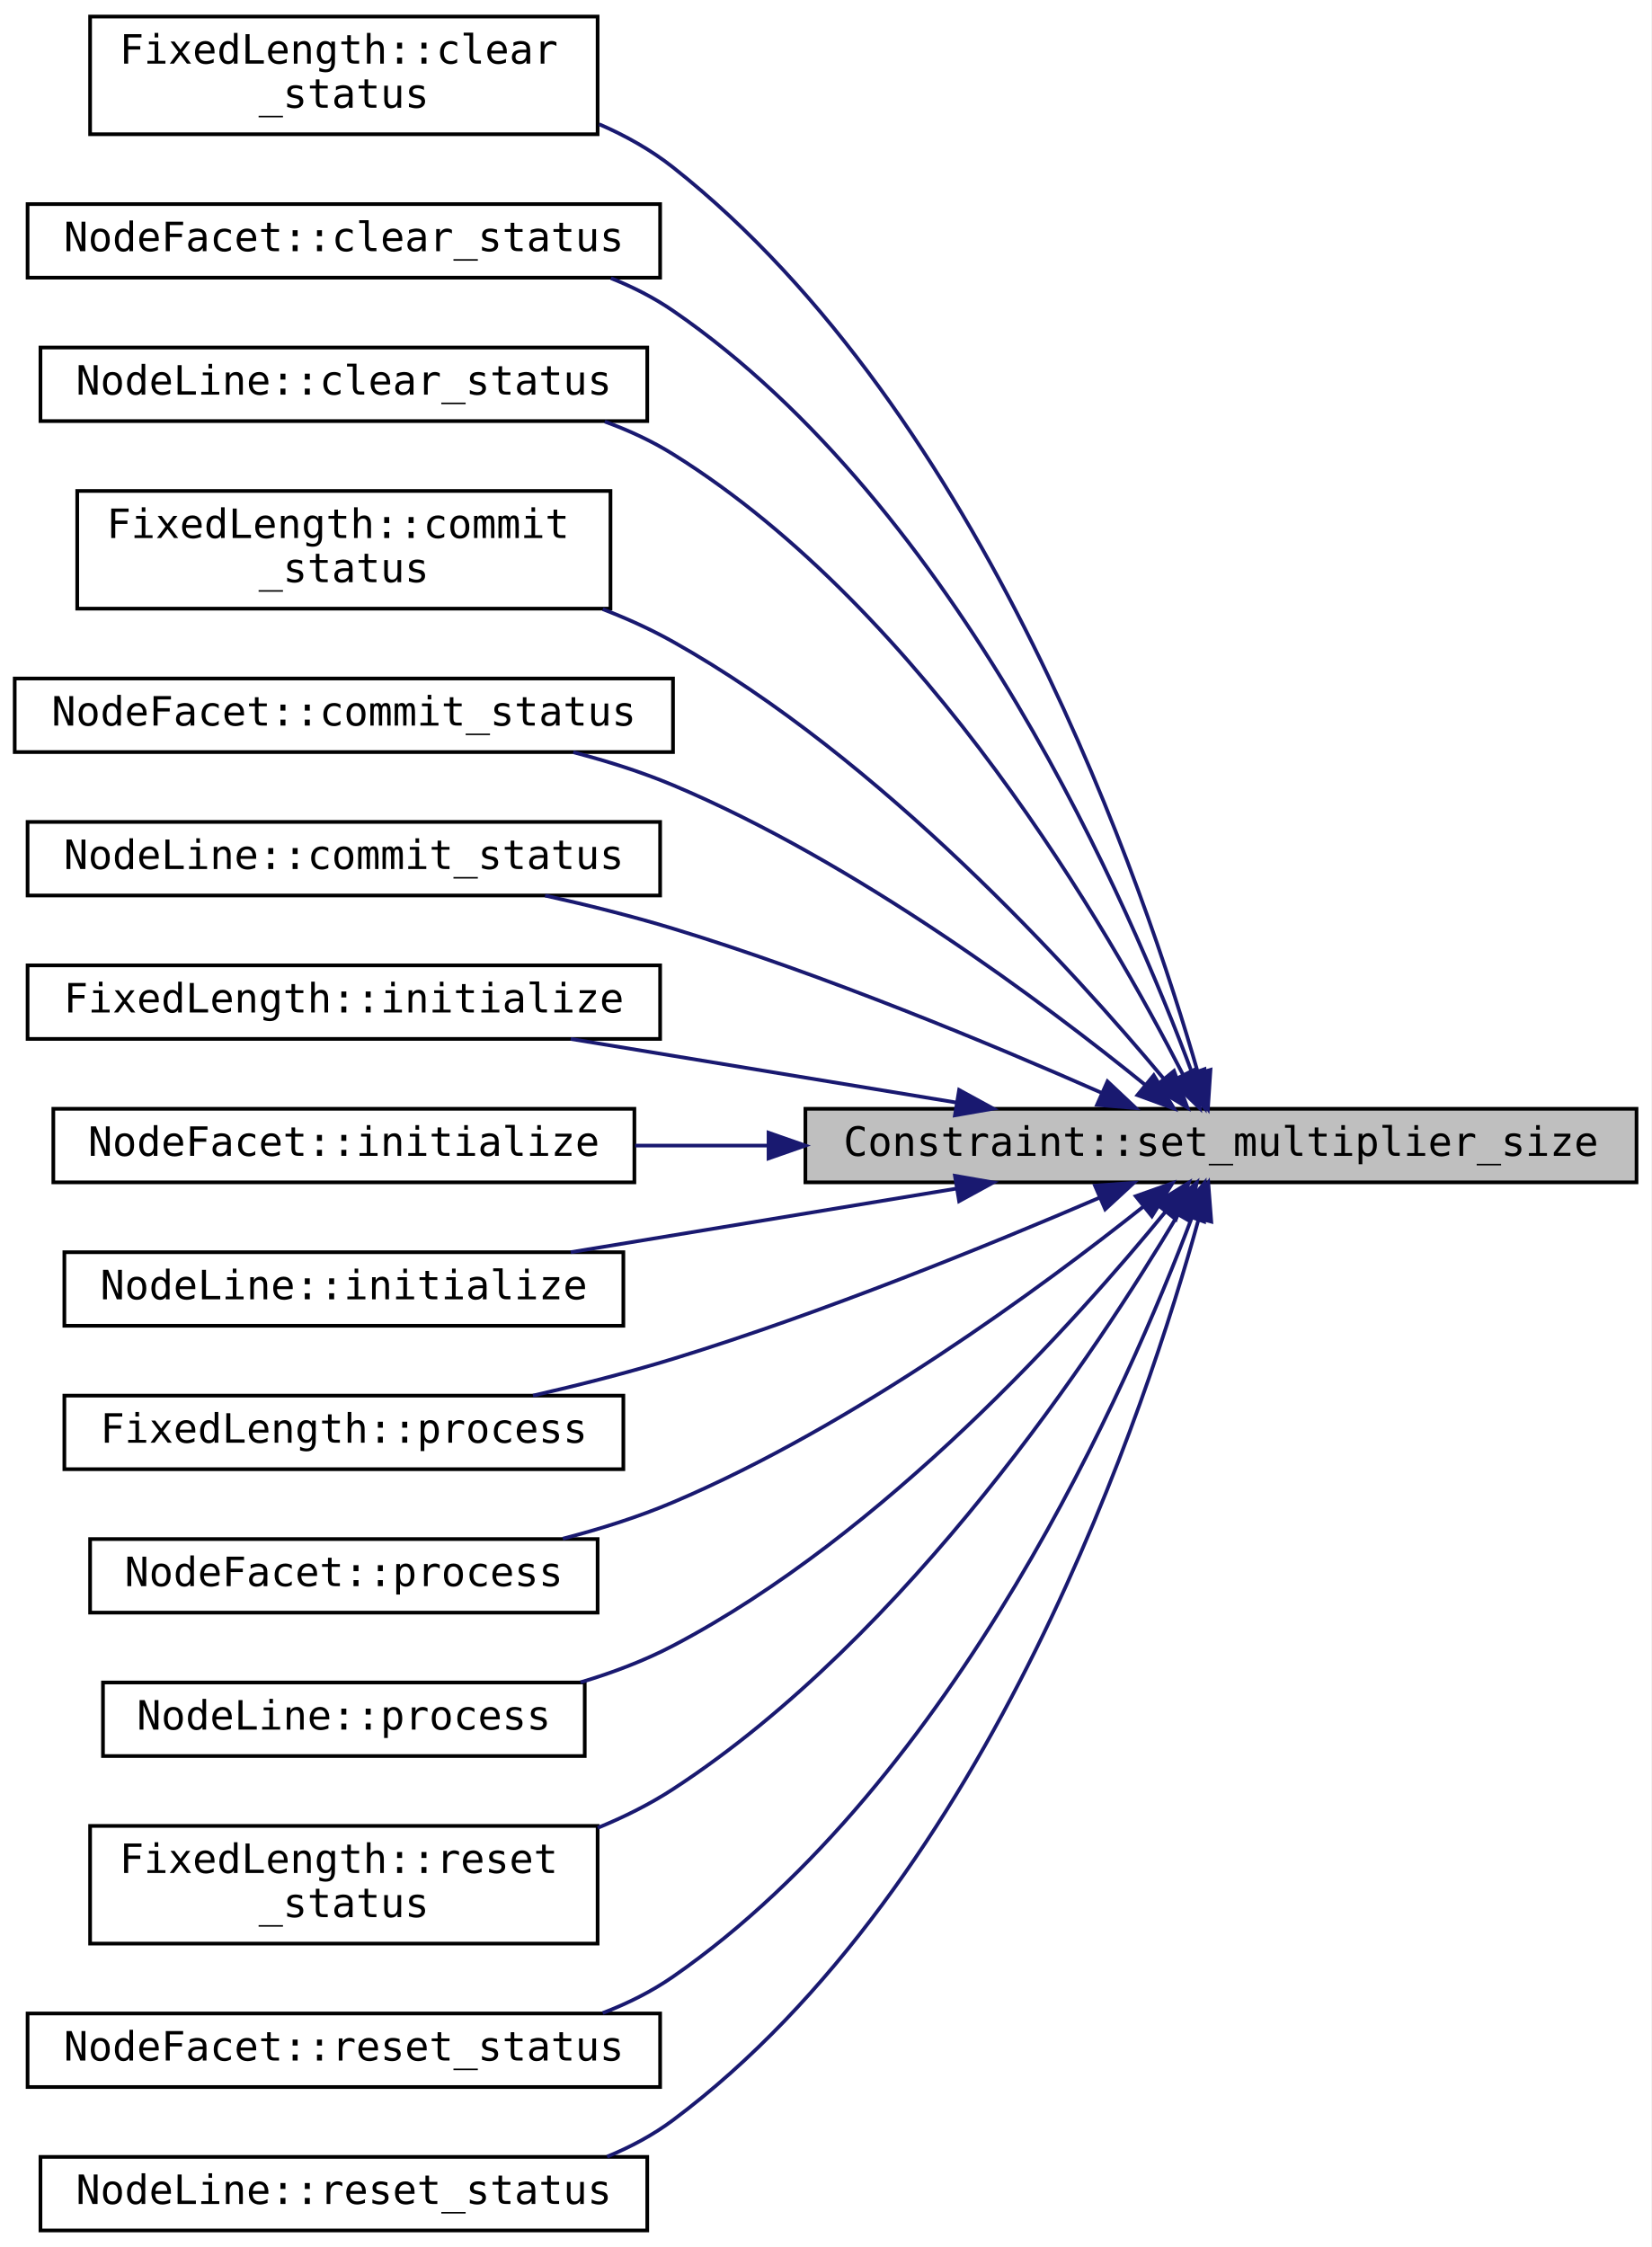
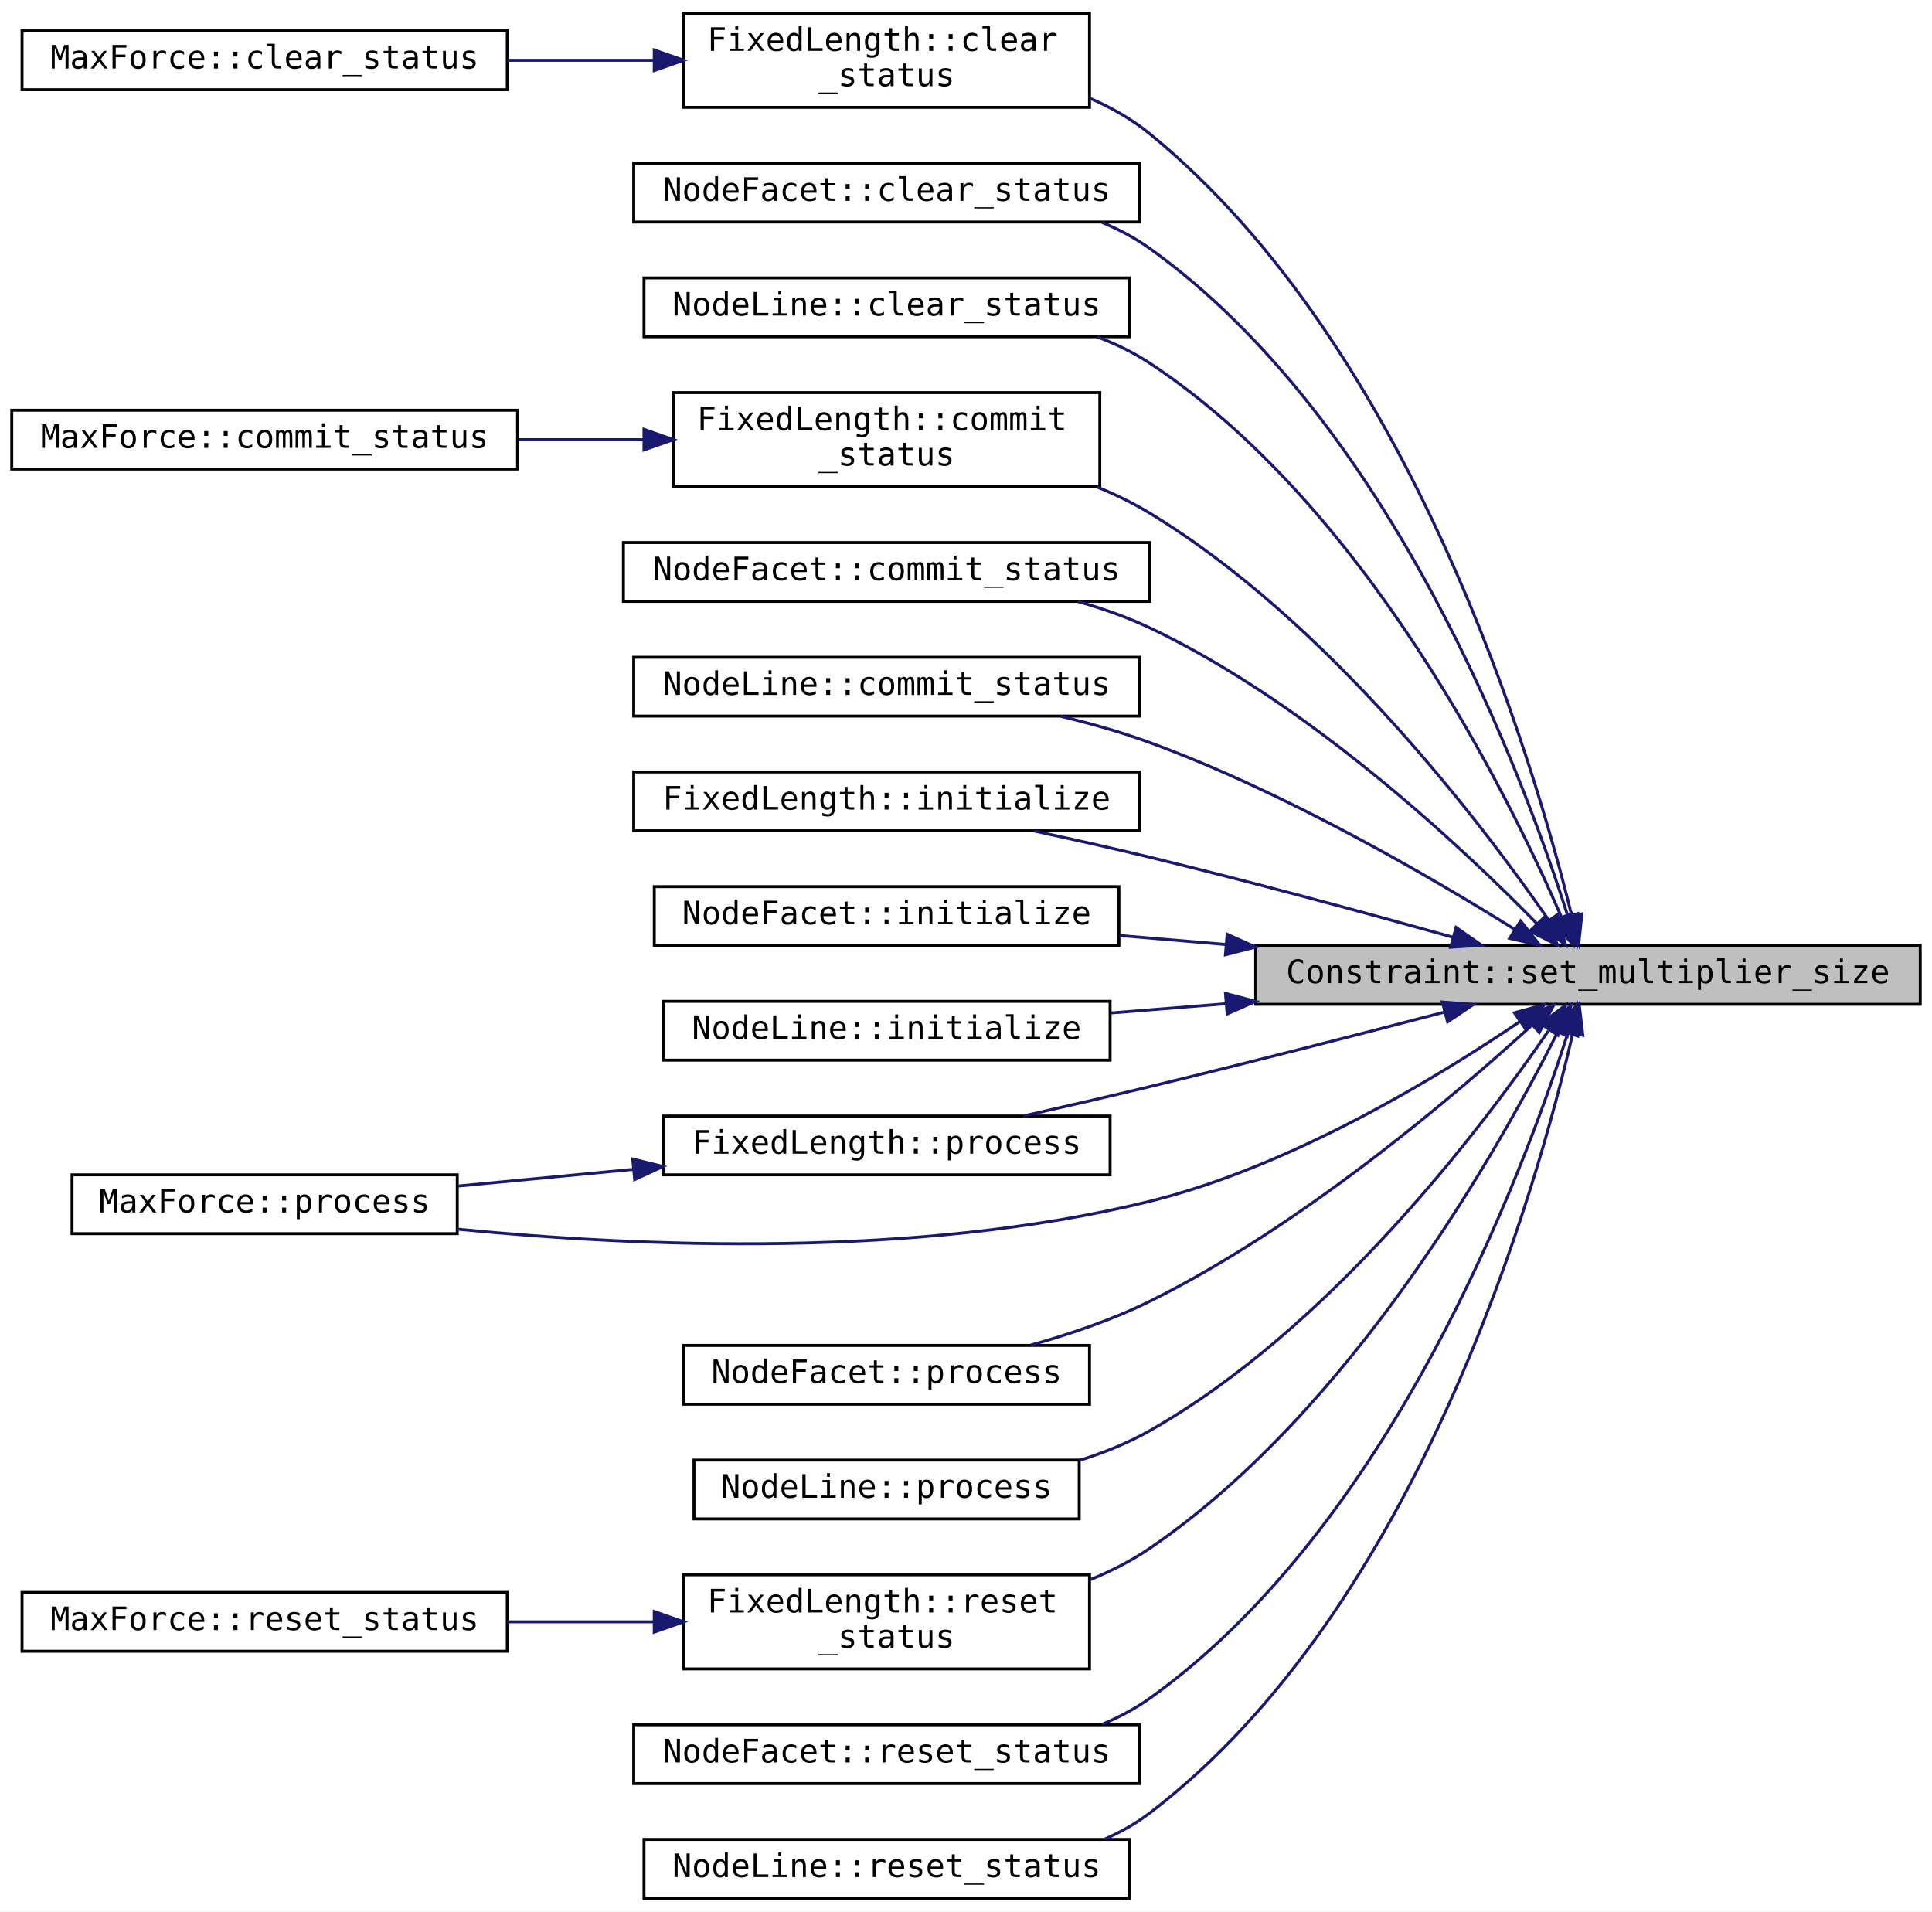
- <svg xmlns="http://www.w3.org/2000/svg" xmlns:xlink="http://www.w3.org/1999/xlink" width="449pt" height="611pt" viewBox="0.00 0.00 449.00 611.00">
-   <g id="graph0" class="graph" transform="scale(1 1) rotate(0) translate(4 607)">
-     <polygon fill="white" stroke="transparent" points="-4,4 -4,-607 445,-607 445,4 -4,4" />
+ <svg xmlns="http://www.w3.org/2000/svg" xmlns:xlink="http://www.w3.org/1999/xlink" width="657pt" height="650pt" viewBox="0.00 0.00 657.00 650.00">
+   <g id="graph0" class="graph" transform="scale(1 1) rotate(0) translate(4 646)">
+     <polygon fill="white" stroke="transparent" points="-4,4 -4,-646 653,-646 653,4 -4,4" />
    <g id="node1" class="node">
      <g id="a_node1">
        <a xlink:title="At the beginning of each sub-step, it is assumed that constraints are not active (constraining condit...">
-           <polygon fill="#bfbfbf" stroke="black" points="215,-285.5 215,-305.5 441,-305.5 441,-285.5 215,-285.5" />
-           <text text-anchor="middle" x="328" y="-292.7" font-family="Consolas" font-size="11.00">Constraint::set_multiplier_size</text>
+           <polygon fill="#bfbfbf" stroke="black" points="423,-304.5 423,-324.5 649,-324.5 649,-304.5 423,-304.5" />
+           <text text-anchor="middle" x="536" y="-311.7" font-family="Consolas" font-size="11.00">Constraint::set_multiplier_size</text>
        </a>
      </g>
    </g>
    <g id="node2" class="node">
      <g id="a_node2">
        <a xlink:href="../../dc/dfd/class_fixed_length.html#a4e86f59934639a9e5e43002a5fdd15ff" target="_top" xlink:title=" ">
-           <polygon fill="white" stroke="black" points="20.5,-570.5 20.5,-602.5 158.5,-602.5 158.5,-570.5 20.5,-570.5" />
-           <text text-anchor="start" x="28.5" y="-589.7" font-family="Consolas" font-size="11.00">FixedLength::clear</text>
-           <text text-anchor="middle" x="89.5" y="-577.7" font-family="Consolas" font-size="11.00">_status</text>
+           <polygon fill="white" stroke="black" points="228.5,-609.5 228.5,-641.5 366.5,-641.5 366.5,-609.5 228.5,-609.5" />
+           <text text-anchor="start" x="236.5" y="-628.7" font-family="Consolas" font-size="11.00">FixedLength::clear</text>
+           <text text-anchor="middle" x="297.5" y="-616.7" font-family="Consolas" font-size="11.00">_status</text>
        </a>
      </g>
    </g>
    <g id="edge1" class="edge">
-       <path fill="none" stroke="midnightblue" d="M321.74,-315.3C307.56,-364.74 263.78,-494.45 179,-561.5 172.99,-566.25 166.12,-570.1 158.93,-573.22" />
-       <polygon fill="midnightblue" stroke="midnightblue" points="325.15,-316.09 324.45,-305.52 318.41,-314.22 325.15,-316.09" />
+       <path fill="none" stroke="midnightblue" d="M530.46,-334.72C517.65,-387.02 476.19,-527.74 387,-600.5 380.94,-605.45 373.95,-609.41 366.62,-612.6" />
+       <polygon fill="midnightblue" stroke="midnightblue" points="533.94,-335.23 532.83,-324.7 527.12,-333.63 533.94,-335.23" />
+     </g>
+     <g id="node4" class="node">
+       <g id="a_node4">
+         <a xlink:href="../../d3/d97/class_node_facet.html#a0ef02630e93cb6fdcc30b176534e8b01" target="_top" xlink:title=" ">
+           <polygon fill="white" stroke="black" points="211.5,-570.5 211.5,-590.5 383.5,-590.5 383.5,-570.5 211.5,-570.5" />
+           <text text-anchor="middle" x="297.5" y="-577.7" font-family="Consolas" font-size="11.00">NodeFacet::clear_status</text>
+         </a>
+       </g>
+     </g>
+     <g id="edge3" class="edge">
+       <path fill="none" stroke="midnightblue" d="M529.14,-334.49C514.1,-382.07 469.4,-502.52 387,-561.5 382.02,-565.07 376.5,-567.99 370.72,-570.38" />
+       <polygon fill="midnightblue" stroke="midnightblue" points="532.54,-335.34 532.12,-324.75 525.85,-333.29 532.54,-335.34" />
+     </g>
+     <g id="node5" class="node">
+       <g id="a_node5">
+         <a xlink:href="../../d0/da4/class_node_line.html#a54b23da38a7fd2fb67fa7038ab58686f" target="_top" xlink:title=" ">
+           <polygon fill="white" stroke="black" points="215,-531.5 215,-551.5 380,-551.5 380,-531.5 215,-531.5" />
+           <text text-anchor="middle" x="297.5" y="-538.7" font-family="Consolas" font-size="11.00">NodeLine::clear_status</text>
+         </a>
+       </g>
+     </g>
+     <g id="edge4" class="edge">
+       <path fill="none" stroke="midnightblue" d="M527,-334.14C508.85,-376.02 460.38,-474.22 387,-522.5 381.49,-526.13 375.4,-529.08 369.08,-531.47" />
+       <polygon fill="midnightblue" stroke="midnightblue" points="530.29,-335.34 530.95,-324.77 523.84,-332.62 530.29,-335.34" />
+     </g>
+     <g id="node6" class="node">
+       <g id="a_node6">
+         <a xlink:href="../../dc/dfd/class_fixed_length.html#afdff06a38c21dcdb95bfae7634537db6" target="_top" xlink:title=" ">
+           <polygon fill="white" stroke="black" points="225,-480.5 225,-512.5 370,-512.5 370,-480.5 225,-480.5" />
+           <text text-anchor="start" x="233" y="-499.7" font-family="Consolas" font-size="11.00">FixedLength::commit</text>
+           <text text-anchor="middle" x="297.5" y="-487.7" font-family="Consolas" font-size="11.00">_status</text>
+         </a>
+       </g>
+     </g>
+     <g id="edge5" class="edge">
+       <path fill="none" stroke="midnightblue" d="M522.74,-333C499.97,-365.9 447.9,-434.57 387,-471.5 381.4,-474.89 375.33,-477.84 369.07,-480.4" />
+       <polygon fill="midnightblue" stroke="midnightblue" points="525.64,-334.97 528.37,-324.73 519.85,-331.03 525.64,-334.97" />
+     </g>
+     <g id="node8" class="node">
+       <g id="a_node8">
+         <a xlink:href="../../d3/d97/class_node_facet.html#af3d9c4087e04cf621c1c760e679a89de" target="_top" xlink:title=" ">
+           <polygon fill="white" stroke="black" points="208,-441.5 208,-461.5 387,-461.5 387,-441.5 208,-441.5" />
+           <text text-anchor="middle" x="297.5" y="-448.7" font-family="Consolas" font-size="11.00">NodeFacet::commit_status</text>
+         </a>
+       </g>
+     </g>
+     <g id="edge7" class="edge">
+       <path fill="none" stroke="midnightblue" d="M518.67,-331.9C493.14,-357.98 441.1,-406.88 387,-432.5 379.33,-436.13 370.96,-439.08 362.52,-441.46" />
+       <polygon fill="midnightblue" stroke="midnightblue" points="521.29,-334.21 525.71,-324.58 516.25,-329.36 521.29,-334.21" />
+     </g>
+     <g id="node9" class="node">
+       <g id="a_node9">
+         <a xlink:href="../../d0/da4/class_node_line.html#a3cae06aa3d5b7eee74006cc43d85f067" target="_top" xlink:title=" ">
+           <polygon fill="white" stroke="black" points="211.5,-402.5 211.5,-422.5 383.5,-422.5 383.5,-402.5 211.5,-402.5" />
+           <text text-anchor="middle" x="297.5" y="-409.7" font-family="Consolas" font-size="11.00">NodeLine::commit_status</text>
+         </a>
+       </g>
+     </g>
+     <g id="edge8" class="edge">
+       <path fill="none" stroke="midnightblue" d="M511.22,-329.89C482.76,-347.66 433.15,-376.61 387,-393.5 377.41,-397.01 366.98,-399.96 356.76,-402.42" />
+       <polygon fill="midnightblue" stroke="midnightblue" points="513.1,-332.84 519.69,-324.54 509.36,-326.92 513.1,-332.84" />
+     </g>
+     <g id="node10" class="node">
+       <g id="a_node10">
+         <a xlink:href="../../dc/dfd/class_fixed_length.html#a014eea24708f16173bea8ffc5fab856f" target="_top" xlink:title=" ">
+           <polygon fill="white" stroke="black" points="211.5,-363.5 211.5,-383.5 383.5,-383.5 383.5,-363.5 211.5,-363.5" />
+           <text text-anchor="middle" x="297.5" y="-370.7" font-family="Consolas" font-size="11.00">FixedLength::initialize</text>
+         </a>
+       </g>
+     </g>
+     <g id="edge9" class="edge">
+       <path fill="none" stroke="midnightblue" d="M489.93,-327.34C460.69,-335.51 421.71,-346.09 387,-354.5 374.32,-357.57 360.56,-360.65 347.76,-363.4" />
+       <polygon fill="midnightblue" stroke="midnightblue" points="491.16,-330.63 499.85,-324.56 489.27,-323.89 491.16,-330.63" />
+     </g>
+     <g id="node11" class="node">
+       <g id="a_node11">
+         <a xlink:href="../../d3/d97/class_node_facet.html#a2bf1268cfc6c88b408a212b95751d7e2" target="_top" xlink:title=" ">
+           <polygon fill="white" stroke="black" points="218.5,-324.5 218.5,-344.5 376.5,-344.5 376.5,-324.5 218.5,-324.5" />
+           <text text-anchor="middle" x="297.5" y="-331.7" font-family="Consolas" font-size="11.00">NodeFacet::initialize</text>
+         </a>
+       </g>
+     </g>
+     <g id="edge10" class="edge">
+       <path fill="none" stroke="midnightblue" d="M412.71,-324.84C400.48,-325.88 388.31,-326.9 376.72,-327.88" />
+       <polygon fill="midnightblue" stroke="midnightblue" points="413.31,-328.3 422.98,-323.97 412.72,-321.33 413.31,-328.3" />
+     </g>
+     <g id="node12" class="node">
+       <g id="a_node12">
+         <a xlink:href="../../d0/da4/class_node_line.html#a7b9b923b15ff547644e9fdfdc39941a0" target="_top" xlink:title=" ">
+           <polygon fill="white" stroke="black" points="221.5,-285.5 221.5,-305.5 373.5,-305.5 373.5,-285.5 221.5,-285.5" />
+           <text text-anchor="middle" x="297.5" y="-292.7" font-family="Consolas" font-size="11.00">NodeLine::initialize</text>
+         </a>
+       </g>
+     </g>
+     <g id="edge11" class="edge">
+       <path fill="none" stroke="midnightblue" d="M412.79,-304.68C399.46,-303.61 386.2,-302.55 373.68,-301.54" />
+       <polygon fill="midnightblue" stroke="midnightblue" points="412.74,-308.19 422.98,-305.5 413.3,-301.21 412.74,-308.19" />
+     </g>
+     <g id="node13" class="node">
+       <g id="a_node13">
+         <a xlink:href="../../dc/dfd/class_fixed_length.html#ad409d275173db0a3c30a58737b3669d3" target="_top" xlink:title="This method provides all necessary pieces of typical constraints/loads required, including additional...">
+           <polygon fill="white" stroke="black" points="221.5,-246.5 221.5,-266.5 373.5,-266.5 373.5,-246.5 221.5,-246.5" />
+           <text text-anchor="middle" x="297.5" y="-253.7" font-family="Consolas" font-size="11.00">FixedLength::process</text>
+         </a>
+       </g>
+     </g>
+     <g id="edge12" class="edge">
+       <path fill="none" stroke="midnightblue" d="M487.2,-301.85C458.25,-294.29 420.56,-284.6 387,-276.5 373.07,-273.14 357.86,-269.64 344.04,-266.52" />
+       <polygon fill="midnightblue" stroke="midnightblue" points="486.49,-305.28 497.05,-304.43 488.27,-298.51 486.49,-305.28" />
+     </g>
+     <g id="node14" class="node">
+       <g id="a_node14">
+         <a xlink:href="../../d7/dce/class_max_force.html#a1370c416f8d9735d79c3ed7b1e92b5fb" target="_top" xlink:title="This method provides all necessary pieces of typical constraints/loads required, including additional...">
+           <polygon fill="white" stroke="black" points="20.5,-226.5 20.5,-246.5 151.5,-246.5 151.5,-226.5 20.5,-226.5" />
+           <text text-anchor="middle" x="86" y="-233.7" font-family="Consolas" font-size="11.00">MaxForce::process</text>
+         </a>
+       </g>
+     </g>
+     <g id="edge14" class="edge">
+       <path fill="none" stroke="midnightblue" d="M512.65,-298.49C484.8,-279.62 435.01,-249.33 387,-237.5 307.73,-217.97 213.06,-221.98 151.57,-228.03" />
+       <polygon fill="midnightblue" stroke="midnightblue" points="511,-301.61 521.22,-304.41 514.98,-295.85 511,-301.61" />
+     </g>
+     <g id="node15" class="node">
+       <g id="a_node15">
+         <a xlink:href="../../d3/d97/class_node_facet.html#a8c1b5c706d3c6fbb223f06a3e598a285" target="_top" xlink:title="This method provides all necessary pieces of typical constraints/loads required, including additional...">
+           <polygon fill="white" stroke="black" points="228.5,-168.5 228.5,-188.5 366.5,-188.5 366.5,-168.5 228.5,-168.5" />
+           <text text-anchor="middle" x="297.5" y="-175.7" font-family="Consolas" font-size="11.00">NodeFacet::process</text>
+         </a>
+       </g>
+     </g>
+     <g id="edge15" class="edge">
+       <path fill="none" stroke="midnightblue" d="M517.07,-297.51C490.61,-273.32 438.66,-229.05 387,-203.5 374.41,-197.27 360.01,-192.37 346.55,-188.62" />
+       <polygon fill="midnightblue" stroke="midnightblue" points="514.71,-300.1 524.43,-304.33 519.47,-294.97 514.71,-300.1" />
+     </g>
+     <g id="node16" class="node">
+       <g id="a_node16">
+         <a xlink:href="../../d0/da4/class_node_line.html#a559de6a37ebd6914520728d2d066ff20" target="_top" xlink:title="This method provides all necessary pieces of typical constraints/loads required, including additional...">
+           <polygon fill="white" stroke="black" points="232,-129.5 232,-149.5 363,-149.5 363,-129.5 232,-129.5" />
+           <text text-anchor="middle" x="297.5" y="-136.7" font-family="Consolas" font-size="11.00">NodeLine::process</text>
+         </a>
+       </g>
+     </g>
+     <g id="edge16" class="edge">
+       <path fill="none" stroke="midnightblue" d="M522.58,-295.49C499.87,-262.35 448.29,-194.22 387,-159.5 379.6,-155.31 371.38,-151.99 363.02,-149.38" />
+       <polygon fill="midnightblue" stroke="midnightblue" points="519.96,-297.87 528.44,-304.22 525.77,-293.97 519.96,-297.87" />
+     </g>
+     <g id="node17" class="node">
+       <g id="a_node17">
+         <a xlink:href="../../dc/dfd/class_fixed_length.html#a8adff925e5601e4731dc39188224cc65" target="_top" xlink:title=" ">
+           <polygon fill="white" stroke="black" points="228.5,-78.5 228.5,-110.5 366.5,-110.5 366.5,-78.5 228.5,-78.5" />
+           <text text-anchor="start" x="236.5" y="-97.7" font-family="Consolas" font-size="11.00">FixedLength::reset</text>
+           <text text-anchor="middle" x="297.5" y="-85.7" font-family="Consolas" font-size="11.00">_status</text>
+         </a>
+       </g>
+     </g>
+     <g id="edge17" class="edge">
+       <path fill="none" stroke="midnightblue" d="M525.75,-295.09C505.99,-255.75 455.8,-166.41 387,-119.5 380.8,-115.27 373.89,-111.75 366.75,-108.83" />
+       <polygon fill="midnightblue" stroke="midnightblue" points="522.65,-296.73 530.21,-304.16 528.94,-293.64 522.65,-296.73" />
+     </g>
+     <g id="node19" class="node">
+       <g id="a_node19">
+         <a xlink:href="../../d3/d97/class_node_facet.html#ad342128d0f368d4a4f05b50816ff3483" target="_top" xlink:title=" ">
+           <polygon fill="white" stroke="black" points="211.5,-39.5 211.5,-59.5 383.5,-59.5 383.5,-39.5 211.5,-39.5" />
+           <text text-anchor="middle" x="297.5" y="-46.7" font-family="Consolas" font-size="11.00">NodeFacet::reset_status</text>
+         </a>
+       </g>
+     </g>
+     <g id="edge19" class="edge">
+       <path fill="none" stroke="midnightblue" d="M529.12,-294.59C514.02,-247.19 469.21,-127.23 387,-68.5 382.01,-64.94 376.49,-62.02 370.71,-59.63" />
+       <polygon fill="midnightblue" stroke="midnightblue" points="525.82,-295.76 532.11,-304.29 532.5,-293.7 525.82,-295.76" />
+     </g>
+     <g id="node20" class="node">
+       <g id="a_node20">
+         <a xlink:href="../../d0/da4/class_node_line.html#a0ee28df44ff13f1290e1e260d7666ad7" target="_top" xlink:title=" ">
+           <polygon fill="white" stroke="black" points="215,-0.5 215,-20.5 380,-20.5 380,-0.5 215,-0.5" />
+           <text text-anchor="middle" x="297.5" y="-7.7" font-family="Consolas" font-size="11.00">NodeLine::reset_status</text>
+         </a>
+       </g>
+     </g>
+     <g id="edge20" class="edge">
+       <path fill="none" stroke="midnightblue" d="M530.78,-294.38C518.64,-241.75 478.47,-99.28 387,-29.5 382.38,-25.97 377.24,-23.07 371.84,-20.68" />
+       <polygon fill="midnightblue" stroke="midnightblue" points="527.43,-295.44 533.01,-304.45 534.27,-293.93 527.43,-295.44" />
    </g>
    <g id="node3" class="node">
      <g id="a_node3">
-         <a xlink:href="../../d3/d97/class_node_facet.html#a0ef02630e93cb6fdcc30b176534e8b01" target="_top" xlink:title=" ">
-           <polygon fill="white" stroke="black" points="3.5,-531.5 3.5,-551.5 175.5,-551.5 175.5,-531.5 3.5,-531.5" />
-           <text text-anchor="middle" x="89.5" y="-538.7" font-family="Consolas" font-size="11.00">NodeFacet::clear_status</text>
+         <a xlink:href="../../d7/dce/class_max_force.html#aa88c06d99f113e5361748787aa200f46" target="_top" xlink:title=" ">
+           <polygon fill="white" stroke="black" points="3.5,-615.5 3.5,-635.5 168.5,-635.5 168.5,-615.5 3.5,-615.5" />
+           <text text-anchor="middle" x="86" y="-622.7" font-family="Consolas" font-size="11.00">MaxForce::clear_status</text>
        </a>
      </g>
    </g>
    <g id="edge2" class="edge">
-       <path fill="none" stroke="midnightblue" d="M320.21,-315.08C303.67,-359.66 256.88,-468.96 179,-522.5 173.82,-526.06 168.1,-528.97 162.13,-531.35" />
-       <polygon fill="midnightblue" stroke="midnightblue" points="323.5,-316.27 323.6,-305.67 316.91,-313.89 323.5,-316.27" />
-     </g>
-     <g id="node4" class="node">
-       <g id="a_node4">
-         <a xlink:href="../../d0/da4/class_node_line.html#a54b23da38a7fd2fb67fa7038ab58686f" target="_top" xlink:title=" ">
-           <polygon fill="white" stroke="black" points="7,-492.5 7,-512.5 172,-512.5 172,-492.5 7,-492.5" />
-           <text text-anchor="middle" x="89.5" y="-499.7" font-family="Consolas" font-size="11.00">NodeLine::clear_status</text>
-         </a>
-       </g>
-     </g>
-     <g id="edge3" class="edge">
-       <path fill="none" stroke="midnightblue" d="M317.66,-314.82C297.89,-353.52 247.91,-440.52 179,-483.5 173.27,-487.08 166.96,-489.99 160.44,-492.36" />
-       <polygon fill="midnightblue" stroke="midnightblue" points="320.9,-316.18 322.23,-305.67 314.63,-313.05 320.9,-316.18" />
-     </g>
-     <g id="node5" class="node">
-       <g id="a_node5">
-         <a xlink:href="../../dc/dfd/class_fixed_length.html#afdff06a38c21dcdb95bfae7634537db6" target="_top" xlink:title=" ">
-           <polygon fill="white" stroke="black" points="17,-441.5 17,-473.5 162,-473.5 162,-441.5 17,-441.5" />
-           <text text-anchor="start" x="25" y="-460.7" font-family="Consolas" font-size="11.00">FixedLength::commit</text>
-           <text text-anchor="middle" x="89.5" y="-448.7" font-family="Consolas" font-size="11.00">_status</text>
-         </a>
-       </g>
-     </g>
-     <g id="edge4" class="edge">
-       <path fill="none" stroke="midnightblue" d="M312.47,-313.64C288.01,-342.96 235.7,-400.7 179,-432.5 173.01,-435.86 166.54,-438.79 159.91,-441.35" />
-       <polygon fill="midnightblue" stroke="midnightblue" points="315.23,-315.79 318.87,-305.84 309.82,-311.34 315.23,-315.79" />
-     </g>
-     <g id="node6" class="node">
-       <g id="a_node6">
-         <a xlink:href="../../d3/d97/class_node_facet.html#af3d9c4087e04cf621c1c760e679a89de" target="_top" xlink:title=" ">
-           <polygon fill="white" stroke="black" points="0,-402.5 0,-422.5 179,-422.5 179,-402.5 0,-402.5" />
-           <text text-anchor="middle" x="89.5" y="-409.7" font-family="Consolas" font-size="11.00">NodeFacet::commit_status</text>
-         </a>
-       </g>
-     </g>
-     <g id="edge5" class="edge">
-       <path fill="none" stroke="midnightblue" d="M307.3,-312.08C280.17,-334.05 228.98,-372.48 179,-393.5 170.45,-397.09 161.15,-400.04 151.88,-402.45" />
-       <polygon fill="midnightblue" stroke="midnightblue" points="309.72,-314.62 315.23,-305.57 305.28,-309.21 309.72,-314.62" />
+       <path fill="none" stroke="midnightblue" d="M218.47,-625.5C202.19,-625.5 184.97,-625.5 168.56,-625.5" />
+       <polygon fill="midnightblue" stroke="midnightblue" points="218.48,-629 228.48,-625.5 218.48,-622 218.48,-629" />
    </g>
    <g id="node7" class="node">
      <g id="a_node7">
-         <a xlink:href="../../d0/da4/class_node_line.html#a3cae06aa3d5b7eee74006cc43d85f067" target="_top" xlink:title=" ">
-           <polygon fill="white" stroke="black" points="3.5,-363.5 3.5,-383.5 175.5,-383.5 175.5,-363.5 3.5,-363.5" />
-           <text text-anchor="middle" x="89.5" y="-370.7" font-family="Consolas" font-size="11.00">NodeLine::commit_status</text>
+         <a xlink:href="../../d7/dce/class_max_force.html#a2fe7ffaa5ec8457d51179504fd8a73d0" target="_top" xlink:title=" ">
+           <polygon fill="white" stroke="black" points="0,-486.5 0,-506.5 172,-506.5 172,-486.5 0,-486.5" />
+           <text text-anchor="middle" x="86" y="-493.7" font-family="Consolas" font-size="11.00">MaxForce::commit_status</text>
        </a>
      </g>
    </g>
    <g id="edge6" class="edge">
-       <path fill="none" stroke="midnightblue" d="M295.47,-309.87C265.87,-322.92 220.13,-341.98 179,-354.5 167.87,-357.89 155.79,-360.9 144.22,-363.48" />
-       <polygon fill="midnightblue" stroke="midnightblue" points="297.14,-312.95 304.85,-305.69 294.29,-306.56 297.14,-312.95" />
-     </g>
-     <g id="node8" class="node">
-       <g id="a_node8">
-         <a xlink:href="../../dc/dfd/class_fixed_length.html#a014eea24708f16173bea8ffc5fab856f" target="_top" xlink:title=" ">
-           <polygon fill="white" stroke="black" points="3.5,-324.5 3.5,-344.5 175.5,-344.5 175.5,-324.5 3.5,-324.5" />
-           <text text-anchor="middle" x="89.5" y="-331.7" font-family="Consolas" font-size="11.00">FixedLength::initialize</text>
-         </a>
-       </g>
-     </g>
-     <g id="edge7" class="edge">
-       <path fill="none" stroke="midnightblue" d="M255.94,-307.22C222.56,-312.72 183.17,-319.22 151.2,-324.49" />
-       <polygon fill="midnightblue" stroke="midnightblue" points="256.8,-310.62 266.1,-305.54 255.66,-303.72 256.8,-310.62" />
-     </g>
-     <g id="node9" class="node">
-       <g id="a_node9">
-         <a xlink:href="../../d3/d97/class_node_facet.html#a2bf1268cfc6c88b408a212b95751d7e2" target="_top" xlink:title=" ">
-           <polygon fill="white" stroke="black" points="10.5,-285.5 10.5,-305.5 168.5,-305.5 168.5,-285.5 10.5,-285.5" />
-           <text text-anchor="middle" x="89.5" y="-292.7" font-family="Consolas" font-size="11.00">NodeFacet::initialize</text>
-         </a>
-       </g>
-     </g>
-     <g id="edge8" class="edge">
-       <path fill="none" stroke="midnightblue" d="M204.71,-295.5C192.48,-295.5 180.31,-295.5 168.72,-295.5" />
-       <polygon fill="midnightblue" stroke="midnightblue" points="204.98,-299 214.98,-295.5 204.98,-292 204.98,-299" />
-     </g>
-     <g id="node10" class="node">
-       <g id="a_node10">
-         <a xlink:href="../../d0/da4/class_node_line.html#a7b9b923b15ff547644e9fdfdc39941a0" target="_top" xlink:title=" ">
-           <polygon fill="white" stroke="black" points="13.5,-246.5 13.5,-266.5 165.5,-266.5 165.5,-246.5 13.5,-246.5" />
-           <text text-anchor="middle" x="89.5" y="-253.7" font-family="Consolas" font-size="11.00">NodeLine::initialize</text>
-         </a>
-       </g>
-     </g>
-     <g id="edge9" class="edge">
-       <path fill="none" stroke="midnightblue" d="M255.94,-283.78C222.56,-278.28 183.17,-271.78 151.2,-266.51" />
-       <polygon fill="midnightblue" stroke="midnightblue" points="255.66,-287.28 266.1,-285.46 256.8,-280.38 255.66,-287.28" />
-     </g>
-     <g id="node11" class="node">
-       <g id="a_node11">
-         <a xlink:href="../../dc/dfd/class_fixed_length.html#ad409d275173db0a3c30a58737b3669d3" target="_top" xlink:title="This method provides all necessary pieces of typical constraints/loads required, including additional...">
-           <polygon fill="white" stroke="black" points="13.5,-207.5 13.5,-227.5 165.5,-227.5 165.5,-207.5 13.5,-207.5" />
-           <text text-anchor="middle" x="89.5" y="-214.7" font-family="Consolas" font-size="11.00">FixedLength::process</text>
-         </a>
-       </g>
-     </g>
-     <g id="edge10" class="edge">
-       <path fill="none" stroke="midnightblue" d="M294.89,-281.29C265.25,-268.56 219.77,-250.02 179,-237.5 166.8,-233.76 153.46,-230.38 140.93,-227.51" />
-       <polygon fill="midnightblue" stroke="midnightblue" points="293.74,-284.6 304.31,-285.36 296.52,-278.18 293.74,-284.6" />
-     </g>
-     <g id="node12" class="node">
-       <g id="a_node12">
-         <a xlink:href="../../d3/d97/class_node_facet.html#a8c1b5c706d3c6fbb223f06a3e598a285" target="_top" xlink:title="This method provides all necessary pieces of typical constraints/loads required, including additional...">
-           <polygon fill="white" stroke="black" points="20.5,-168.5 20.5,-188.5 158.5,-188.5 158.5,-168.5 20.5,-168.5" />
-           <text text-anchor="middle" x="89.5" y="-175.7" font-family="Consolas" font-size="11.00">NodeFacet::process</text>
-         </a>
-       </g>
-     </g>
-     <g id="edge11" class="edge">
-       <path fill="none" stroke="midnightblue" d="M306.82,-278.84C279.51,-257.14 228.51,-219.5 179,-198.5 169.57,-194.5 159.23,-191.24 149.04,-188.61" />
-       <polygon fill="midnightblue" stroke="midnightblue" points="304.83,-281.74 314.82,-285.28 309.22,-276.28 304.83,-281.74" />
-     </g>
-     <g id="node13" class="node">
-       <g id="a_node13">
-         <a xlink:href="../../d0/da4/class_node_line.html#a559de6a37ebd6914520728d2d066ff20" target="_top" xlink:title="This method provides all necessary pieces of typical constraints/loads required, including additional...">
-           <polygon fill="white" stroke="black" points="24,-129.5 24,-149.5 155,-149.5 155,-129.5 24,-129.5" />
-           <text text-anchor="middle" x="89.5" y="-136.7" font-family="Consolas" font-size="11.00">NodeLine::process</text>
-         </a>
-       </g>
-     </g>
-     <g id="edge12" class="edge">
-       <path fill="none" stroke="midnightblue" d="M312.98,-277.59C288.89,-248.13 236.67,-189.72 179,-159.5 171.19,-155.41 162.56,-152.15 153.84,-149.55" />
-       <polygon fill="midnightblue" stroke="midnightblue" points="310.27,-279.81 319.26,-285.41 315.73,-275.42 310.27,-279.81" />
-     </g>
-     <g id="node14" class="node">
-       <g id="a_node14">
-         <a xlink:href="../../dc/dfd/class_fixed_length.html#a8adff925e5601e4731dc39188224cc65" target="_top" xlink:title=" ">
-           <polygon fill="white" stroke="black" points="20.5,-78.5 20.5,-110.5 158.5,-110.5 158.5,-78.5 20.5,-78.5" />
-           <text text-anchor="start" x="28.5" y="-97.7" font-family="Consolas" font-size="11.00">FixedLength::reset</text>
-           <text text-anchor="middle" x="89.5" y="-85.7" font-family="Consolas" font-size="11.00">_status</text>
-         </a>
-       </g>
+       <path fill="none" stroke="midnightblue" d="M214.92,-496.5C200.94,-496.5 186.37,-496.5 172.3,-496.5" />
+       <polygon fill="midnightblue" stroke="midnightblue" points="214.99,-500 224.99,-496.5 214.99,-493 214.99,-500" />
    </g>
    <g id="edge13" class="edge">
-       <path fill="none" stroke="midnightblue" d="M316.17,-276.46C294.72,-240.49 243.31,-162.38 179,-120.5 172.69,-116.39 165.72,-112.92 158.54,-109.98" />
-       <polygon fill="midnightblue" stroke="midnightblue" points="313.34,-278.56 321.41,-285.43 319.38,-275.03 313.34,-278.56" />
-     </g>
-     <g id="node15" class="node">
-       <g id="a_node15">
-         <a xlink:href="../../d3/d97/class_node_facet.html#ad342128d0f368d4a4f05b50816ff3483" target="_top" xlink:title=" ">
-           <polygon fill="white" stroke="black" points="3.5,-39.5 3.5,-59.5 175.5,-59.5 175.5,-39.5 3.5,-39.5" />
-           <text text-anchor="middle" x="89.5" y="-46.7" font-family="Consolas" font-size="11.00">NodeFacet::reset_status</text>
-         </a>
-       </g>
-     </g>
-     <g id="edge14" class="edge">
-       <path fill="none" stroke="midnightblue" d="M320.03,-275.78C303.27,-231.34 256.25,-123.1 179,-69.5 173.18,-65.46 166.67,-62.22 159.89,-59.63" />
-       <polygon fill="midnightblue" stroke="midnightblue" points="316.83,-277.22 323.56,-285.4 323.41,-274.81 316.83,-277.22" />
-     </g>
-     <g id="node16" class="node">
-       <g id="a_node16">
-         <a xlink:href="../../d0/da4/class_node_line.html#a0ee28df44ff13f1290e1e260d7666ad7" target="_top" xlink:title=" ">
-           <polygon fill="white" stroke="black" points="7,-0.5 7,-20.5 172,-20.5 172,-0.5 7,-0.5" />
-           <text text-anchor="middle" x="89.5" y="-7.7" font-family="Consolas" font-size="11.00">NodeLine::reset_status</text>
-         </a>
-       </g>
-     </g>
-     <g id="edge15" class="edge">
-       <path fill="none" stroke="midnightblue" d="M321.93,-275.5C308.18,-225.6 265.33,-95.03 179,-30.5 173.57,-26.44 167.47,-23.19 161.08,-20.57" />
-       <polygon fill="midnightblue" stroke="midnightblue" points="318.6,-276.6 324.55,-285.37 325.37,-274.81 318.6,-276.6" />
+       <path fill="none" stroke="midnightblue" d="M211.47,-248.38C191.56,-246.48 170.67,-244.49 151.81,-242.69" />
+       <polygon fill="midnightblue" stroke="midnightblue" points="211.17,-251.87 221.46,-249.34 211.84,-244.9 211.17,-251.87" />
+     </g>
+     <g id="node18" class="node">
+       <g id="a_node18">
+         <a xlink:href="../../d7/dce/class_max_force.html#ab1b4de01fa5411c6d0b0b86da2dfddd3" target="_top" xlink:title=" ">
+           <polygon fill="white" stroke="black" points="3.5,-84.5 3.5,-104.5 168.5,-104.5 168.5,-84.5 3.5,-84.5" />
+           <text text-anchor="middle" x="86" y="-91.7" font-family="Consolas" font-size="11.00">MaxForce::reset_status</text>
+         </a>
+       </g>
+     </g>
+     <g id="edge18" class="edge">
+       <path fill="none" stroke="midnightblue" d="M218.47,-94.5C202.19,-94.5 184.97,-94.5 168.56,-94.5" />
+       <polygon fill="midnightblue" stroke="midnightblue" points="218.48,-98 228.48,-94.5 218.48,-91 218.48,-98" />
    </g>
  </g>
</svg>
